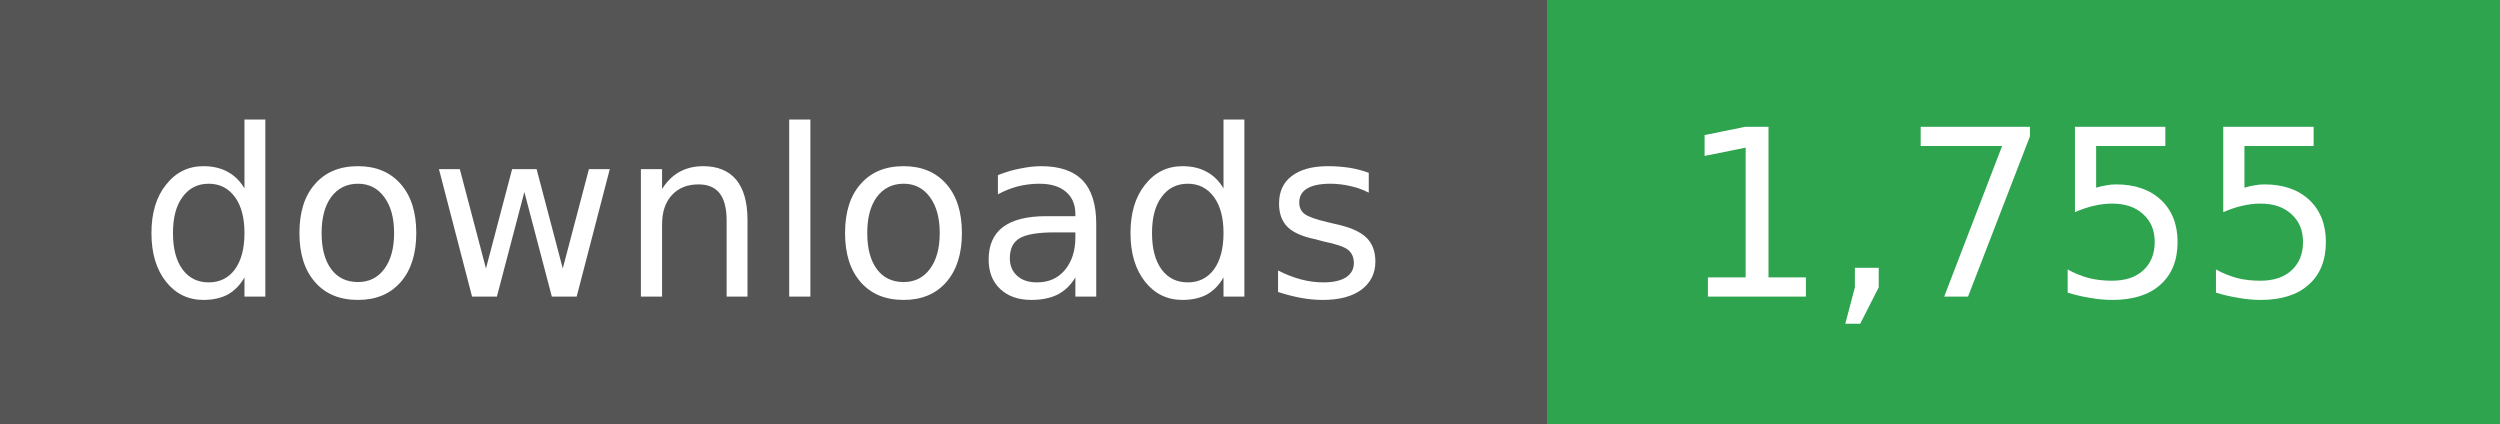
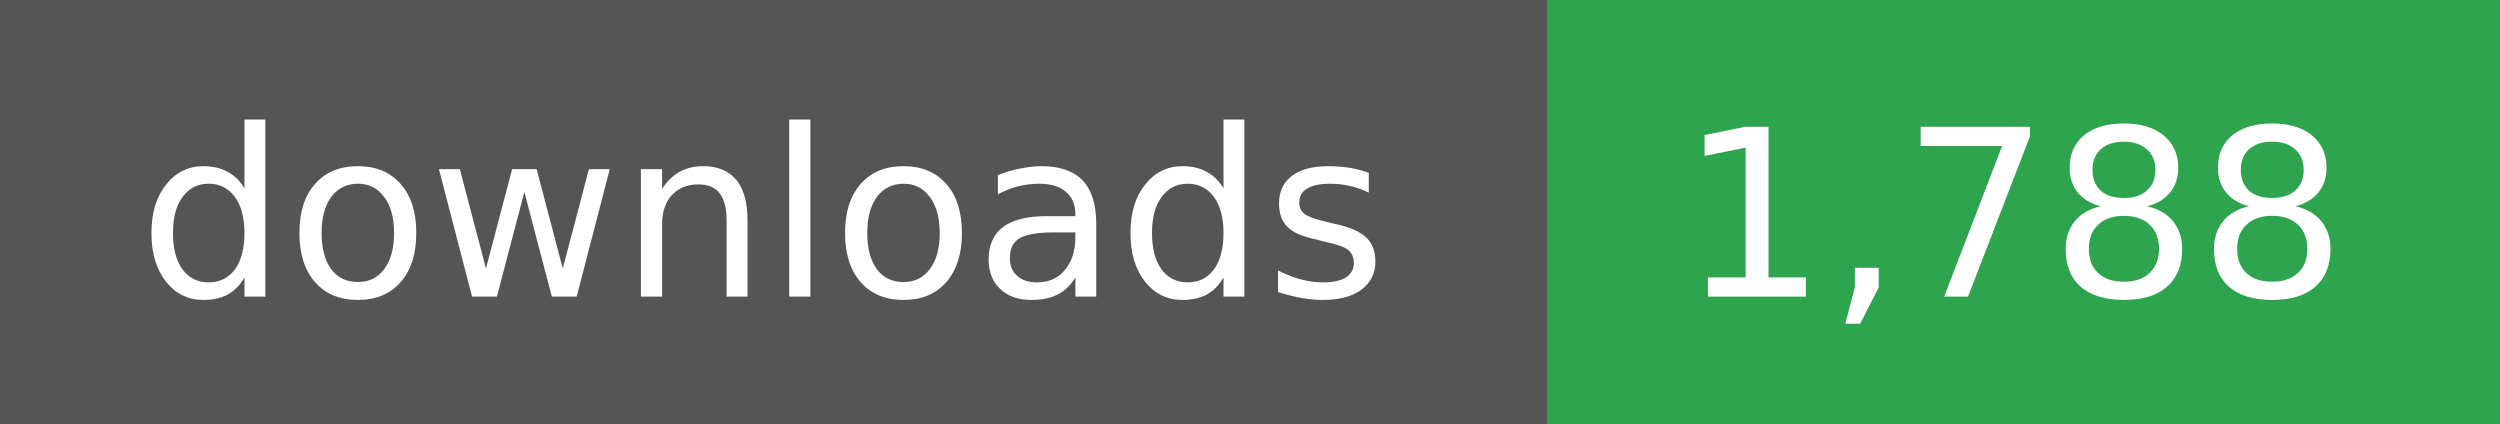
- <svg xmlns="http://www.w3.org/2000/svg" width="118" height="20" role="img" aria-label="downloads: 1,755">
+ <svg xmlns="http://www.w3.org/2000/svg" width="118" height="20" role="img" aria-label="downloads: 1,788">
  <g shape-rendering="crispEdges">
    <rect width="73" height="20" fill="#555" />
    <rect x="73" width="45" height="20" fill="#2ea44f" />
  </g>
  <g fill="#fff" text-anchor="middle" font-family="Verdana,Geneva,DejaVu Sans,sans-serif" font-size="11">
    <text x="36" y="14">downloads</text>
  </g>
  <g fill="#fff" text-anchor="middle" font-family="Verdana,Geneva,DejaVu Sans,sans-serif" font-size="11">
-     <text x="95" y="14">1,755</text>
+     <text x="95" y="14">1,788</text>
  </g>
</svg>
